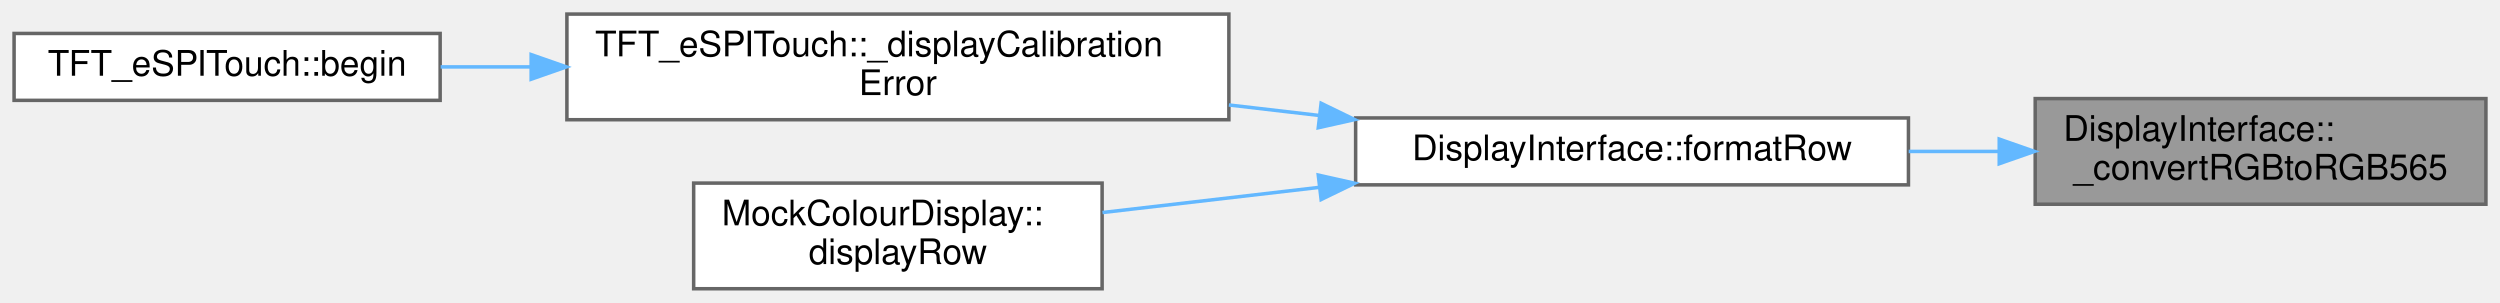
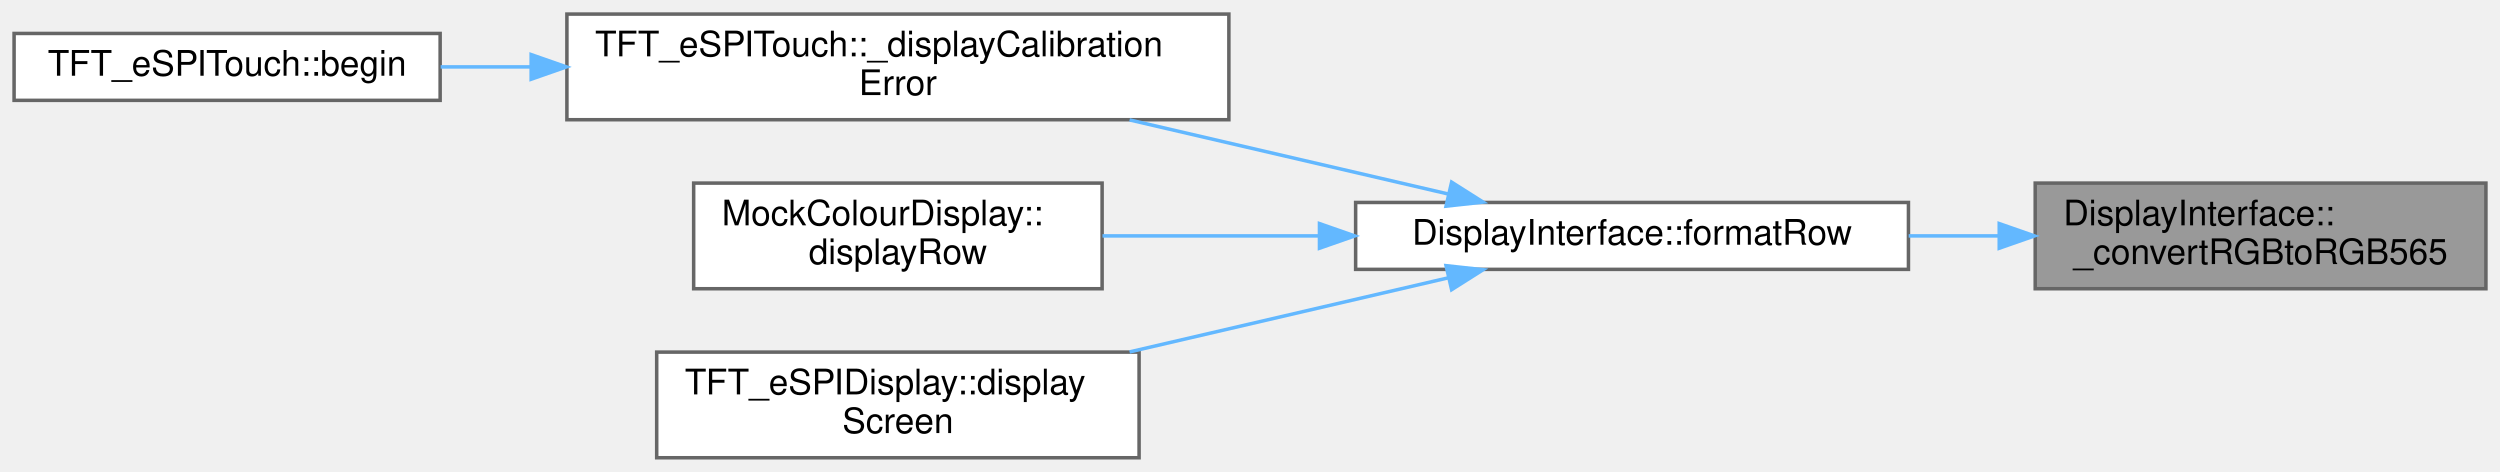
- <svg xmlns="http://www.w3.org/2000/svg" xmlns:xlink="http://www.w3.org/1999/xlink" width="710pt" height="86pt" viewBox="0.00 0.00 710.00 86.00">
-   <g id="graph0" class="graph" transform="scale(1 1) rotate(0) translate(4 82)">
+ <svg xmlns="http://www.w3.org/2000/svg" xmlns:xlink="http://www.w3.org/1999/xlink" width="710pt" height="134pt" viewBox="0.00 0.00 710.00 134.00">
+   <g id="graph0" class="graph" transform="scale(1 1) rotate(0) translate(4 130)">
    <g id="Node000001" class="node">
      <g id="a_Node000001">
        <a xlink:title="Convert the provided RGB colour code string constant to a uint16_t RGB565 colour.">
-           <polygon fill="#999999" stroke="#666666" points="702,-54 574,-54 574,-24 702,-24 702,-54" />
-           <text text-anchor="start" x="582" y="-42" font-family="Helvetica,sans-Serif" font-size="10.00">DisplayInterface::</text>
-           <text text-anchor="middle" x="638" y="-31" font-family="Helvetica,sans-Serif" font-size="10.00">_convertRGBtoRGB565</text>
+           <polygon fill="#999999" stroke="#666666" points="702,-78 574,-78 574,-48 702,-48 702,-78" />
+           <text text-anchor="start" x="582" y="-66" font-family="Helvetica,sans-Serif" font-size="10.00">DisplayInterface::</text>
+           <text text-anchor="middle" x="638" y="-55" font-family="Helvetica,sans-Serif" font-size="10.00">_convertRGBtoRGB565</text>
        </a>
      </g>
    </g>
    <g id="Node000002" class="node">
      <g id="a_Node000002">
        <a xlink:href="classDisplayInterface.html#a1bc192c6854bae554c9aa09cd7122cdc" target="_top" xlink:title="Static method to enable calling back to a derived class with a formatted row.">
-           <polygon fill="white" stroke="#666666" points="538,-48.5 381,-48.5 381,-29.5 538,-29.5 538,-48.5" />
-           <text text-anchor="middle" x="459.5" y="-36.5" font-family="Helvetica,sans-Serif" font-size="10.00">DisplayInterface::formatRow</text>
+           <polygon fill="white" stroke="#666666" points="538,-72.5 381,-72.5 381,-53.5 538,-53.5 538,-72.5" />
+           <text text-anchor="middle" x="459.5" y="-60.5" font-family="Helvetica,sans-Serif" font-size="10.00">DisplayInterface::formatRow</text>
        </a>
      </g>
    </g>
    <g id="edge1_Node000001_Node000002" class="edge">
      <g id="a_edge1_Node000001_Node000002">
        <a xlink:title=" ">
-           <path fill="none" stroke="#63b8ff" d="M563.61,-39C555.17,-39 546.56,-39 538.07,-39" />
-           <polygon fill="#63b8ff" stroke="#63b8ff" points="563.78,-42.5 573.78,-39 563.78,-35.5 563.78,-42.5" />
+           <path fill="none" stroke="#63b8ff" d="M563.61,-63C555.17,-63 546.56,-63 538.07,-63" />
+           <polygon fill="#63b8ff" stroke="#63b8ff" points="563.78,-66.5 573.78,-63 563.78,-59.5 563.78,-66.5" />
        </a>
      </g>
    </g>
    <g id="Node000003" class="node">
      <g id="a_Node000003">
        <a xlink:href="classTFT__eSPITouch.html#ad71507c11a328924064e703daef05ada" target="_top" xlink:title="Display calibration error on screen and pause for 5 seconds.">
-           <polygon fill="white" stroke="#666666" points="345,-78 157,-78 157,-48 345,-48 345,-78" />
-           <text text-anchor="start" x="165" y="-66" font-family="Helvetica,sans-Serif" font-size="10.00">TFT_eSPITouch::_displayCalibration</text>
-           <text text-anchor="middle" x="251" y="-55" font-family="Helvetica,sans-Serif" font-size="10.00">Error</text>
+           <polygon fill="white" stroke="#666666" points="345,-126 157,-126 157,-96 345,-96 345,-126" />
+           <text text-anchor="start" x="165" y="-114" font-family="Helvetica,sans-Serif" font-size="10.00">TFT_eSPITouch::_displayCalibration</text>
+           <text text-anchor="middle" x="251" y="-103" font-family="Helvetica,sans-Serif" font-size="10.00">Error</text>
        </a>
      </g>
    </g>
    <g id="edge2_Node000002_Node000003" class="edge">
      <g id="a_edge2_Node000002_Node000003">
        <a xlink:title=" ">
-           <path fill="none" stroke="#63b8ff" d="M370.79,-49.19C362.26,-50.19 353.58,-51.19 345,-52.19" />
-           <polygon fill="#63b8ff" stroke="#63b8ff" points="371.2,-52.67 380.73,-48.04 370.39,-45.72 371.2,-52.67" />
+           <path fill="none" stroke="#63b8ff" d="M407.44,-74.87C380.06,-81.23 346.03,-89.14 316.8,-95.94" />
+           <polygon fill="#63b8ff" stroke="#63b8ff" points="408.26,-78.27 417.21,-72.6 406.68,-71.45 408.26,-78.27" />
        </a>
      </g>
    </g>
    <g id="Node000005" class="node">
      <g id="a_Node000005">
        <a xlink:href="classMockColourDisplay.html#a7a7cc60ede2112bade21499d1e7ce808" target="_top" xlink:title=" ">
-           <polygon fill="white" stroke="#666666" points="309,-30 193,-30 193,0 309,0 309,-30" />
-           <text text-anchor="start" x="201" y="-18" font-family="Helvetica,sans-Serif" font-size="10.00">MockColourDisplay::</text>
-           <text text-anchor="middle" x="251" y="-7" font-family="Helvetica,sans-Serif" font-size="10.00">displayRow</text>
+           <polygon fill="white" stroke="#666666" points="309,-78 193,-78 193,-48 309,-48 309,-78" />
+           <text text-anchor="start" x="201" y="-66" font-family="Helvetica,sans-Serif" font-size="10.00">MockColourDisplay::</text>
+           <text text-anchor="middle" x="251" y="-55" font-family="Helvetica,sans-Serif" font-size="10.00">displayRow</text>
        </a>
      </g>
    </g>
    <g id="edge4_Node000002_Node000005" class="edge">
      <g id="a_edge4_Node000002_Node000005">
        <a xlink:title=" ">
-           <path fill="none" stroke="#63b8ff" d="M370.59,-28.78C349.79,-26.37 328.13,-23.85 309.1,-21.64" />
-           <polygon fill="#63b8ff" stroke="#63b8ff" points="370.39,-32.28 380.73,-29.96 371.2,-25.33 370.39,-32.28" />
+           <path fill="none" stroke="#63b8ff" d="M370.59,-63C349.79,-63 328.13,-63 309.1,-63" />
+           <polygon fill="#63b8ff" stroke="#63b8ff" points="370.73,-66.5 380.73,-63 370.73,-59.5 370.73,-66.5" />
+         </a>
+       </g>
+     </g>
+     <g id="Node000006" class="node">
+       <g id="a_Node000006">
+         <a xlink:href="classTFT__eSPIDisplay.html#ac4c657d18bcd4dae193f5fd906411dcf" target="_top" xlink:title="Display the specified Screen on this display.">
+           <polygon fill="white" stroke="#666666" points="319.5,-30 182.5,-30 182.5,0 319.5,0 319.5,-30" />
+           <text text-anchor="start" x="190.5" y="-18" font-family="Helvetica,sans-Serif" font-size="10.00">TFT_eSPIDisplay::display</text>
+           <text text-anchor="middle" x="251" y="-7" font-family="Helvetica,sans-Serif" font-size="10.00">Screen</text>
+         </a>
+       </g>
+     </g>
+     <g id="edge5_Node000002_Node000006" class="edge">
+       <g id="a_edge5_Node000002_Node000006">
+         <a xlink:title=" ">
+           <path fill="none" stroke="#63b8ff" d="M407.44,-51.13C380.06,-44.77 346.03,-36.86 316.8,-30.06" />
+           <polygon fill="#63b8ff" stroke="#63b8ff" points="406.68,-54.55 417.21,-53.4 408.26,-47.73 406.68,-54.55" />
        </a>
      </g>
    </g>
    <g id="Node000004" class="node">
      <g id="a_Node000004">
        <a xlink:href="classTFT__eSPITouch.html#aaf01840eb32016de879566883287b9c3" target="_top" xlink:title="Perform any initial once off setup or configuration here and call only once.">
-           <polygon fill="white" stroke="#666666" points="121,-72.5 0,-72.5 0,-53.5 121,-53.5 121,-72.5" />
-           <text text-anchor="middle" x="60.5" y="-60.5" font-family="Helvetica,sans-Serif" font-size="10.00">TFT_eSPITouch::begin</text>
+           <polygon fill="white" stroke="#666666" points="121,-120.5 0,-120.5 0,-101.5 121,-101.5 121,-120.5" />
+           <text text-anchor="middle" x="60.5" y="-108.5" font-family="Helvetica,sans-Serif" font-size="10.00">TFT_eSPITouch::begin</text>
        </a>
      </g>
    </g>
    <g id="edge3_Node000003_Node000004" class="edge">
      <g id="a_edge3_Node000003_Node000004">
        <a xlink:title=" ">
-           <path fill="none" stroke="#63b8ff" d="M146.61,-63C137.92,-63 129.32,-63 121.14,-63" />
-           <polygon fill="#63b8ff" stroke="#63b8ff" points="146.85,-66.5 156.85,-63 146.85,-59.5 146.85,-66.5" />
+           <path fill="none" stroke="#63b8ff" d="M146.61,-111C137.92,-111 129.32,-111 121.14,-111" />
+           <polygon fill="#63b8ff" stroke="#63b8ff" points="146.85,-114.5 156.85,-111 146.85,-107.5 146.85,-114.5" />
        </a>
      </g>
    </g>
  </g>
</svg>
